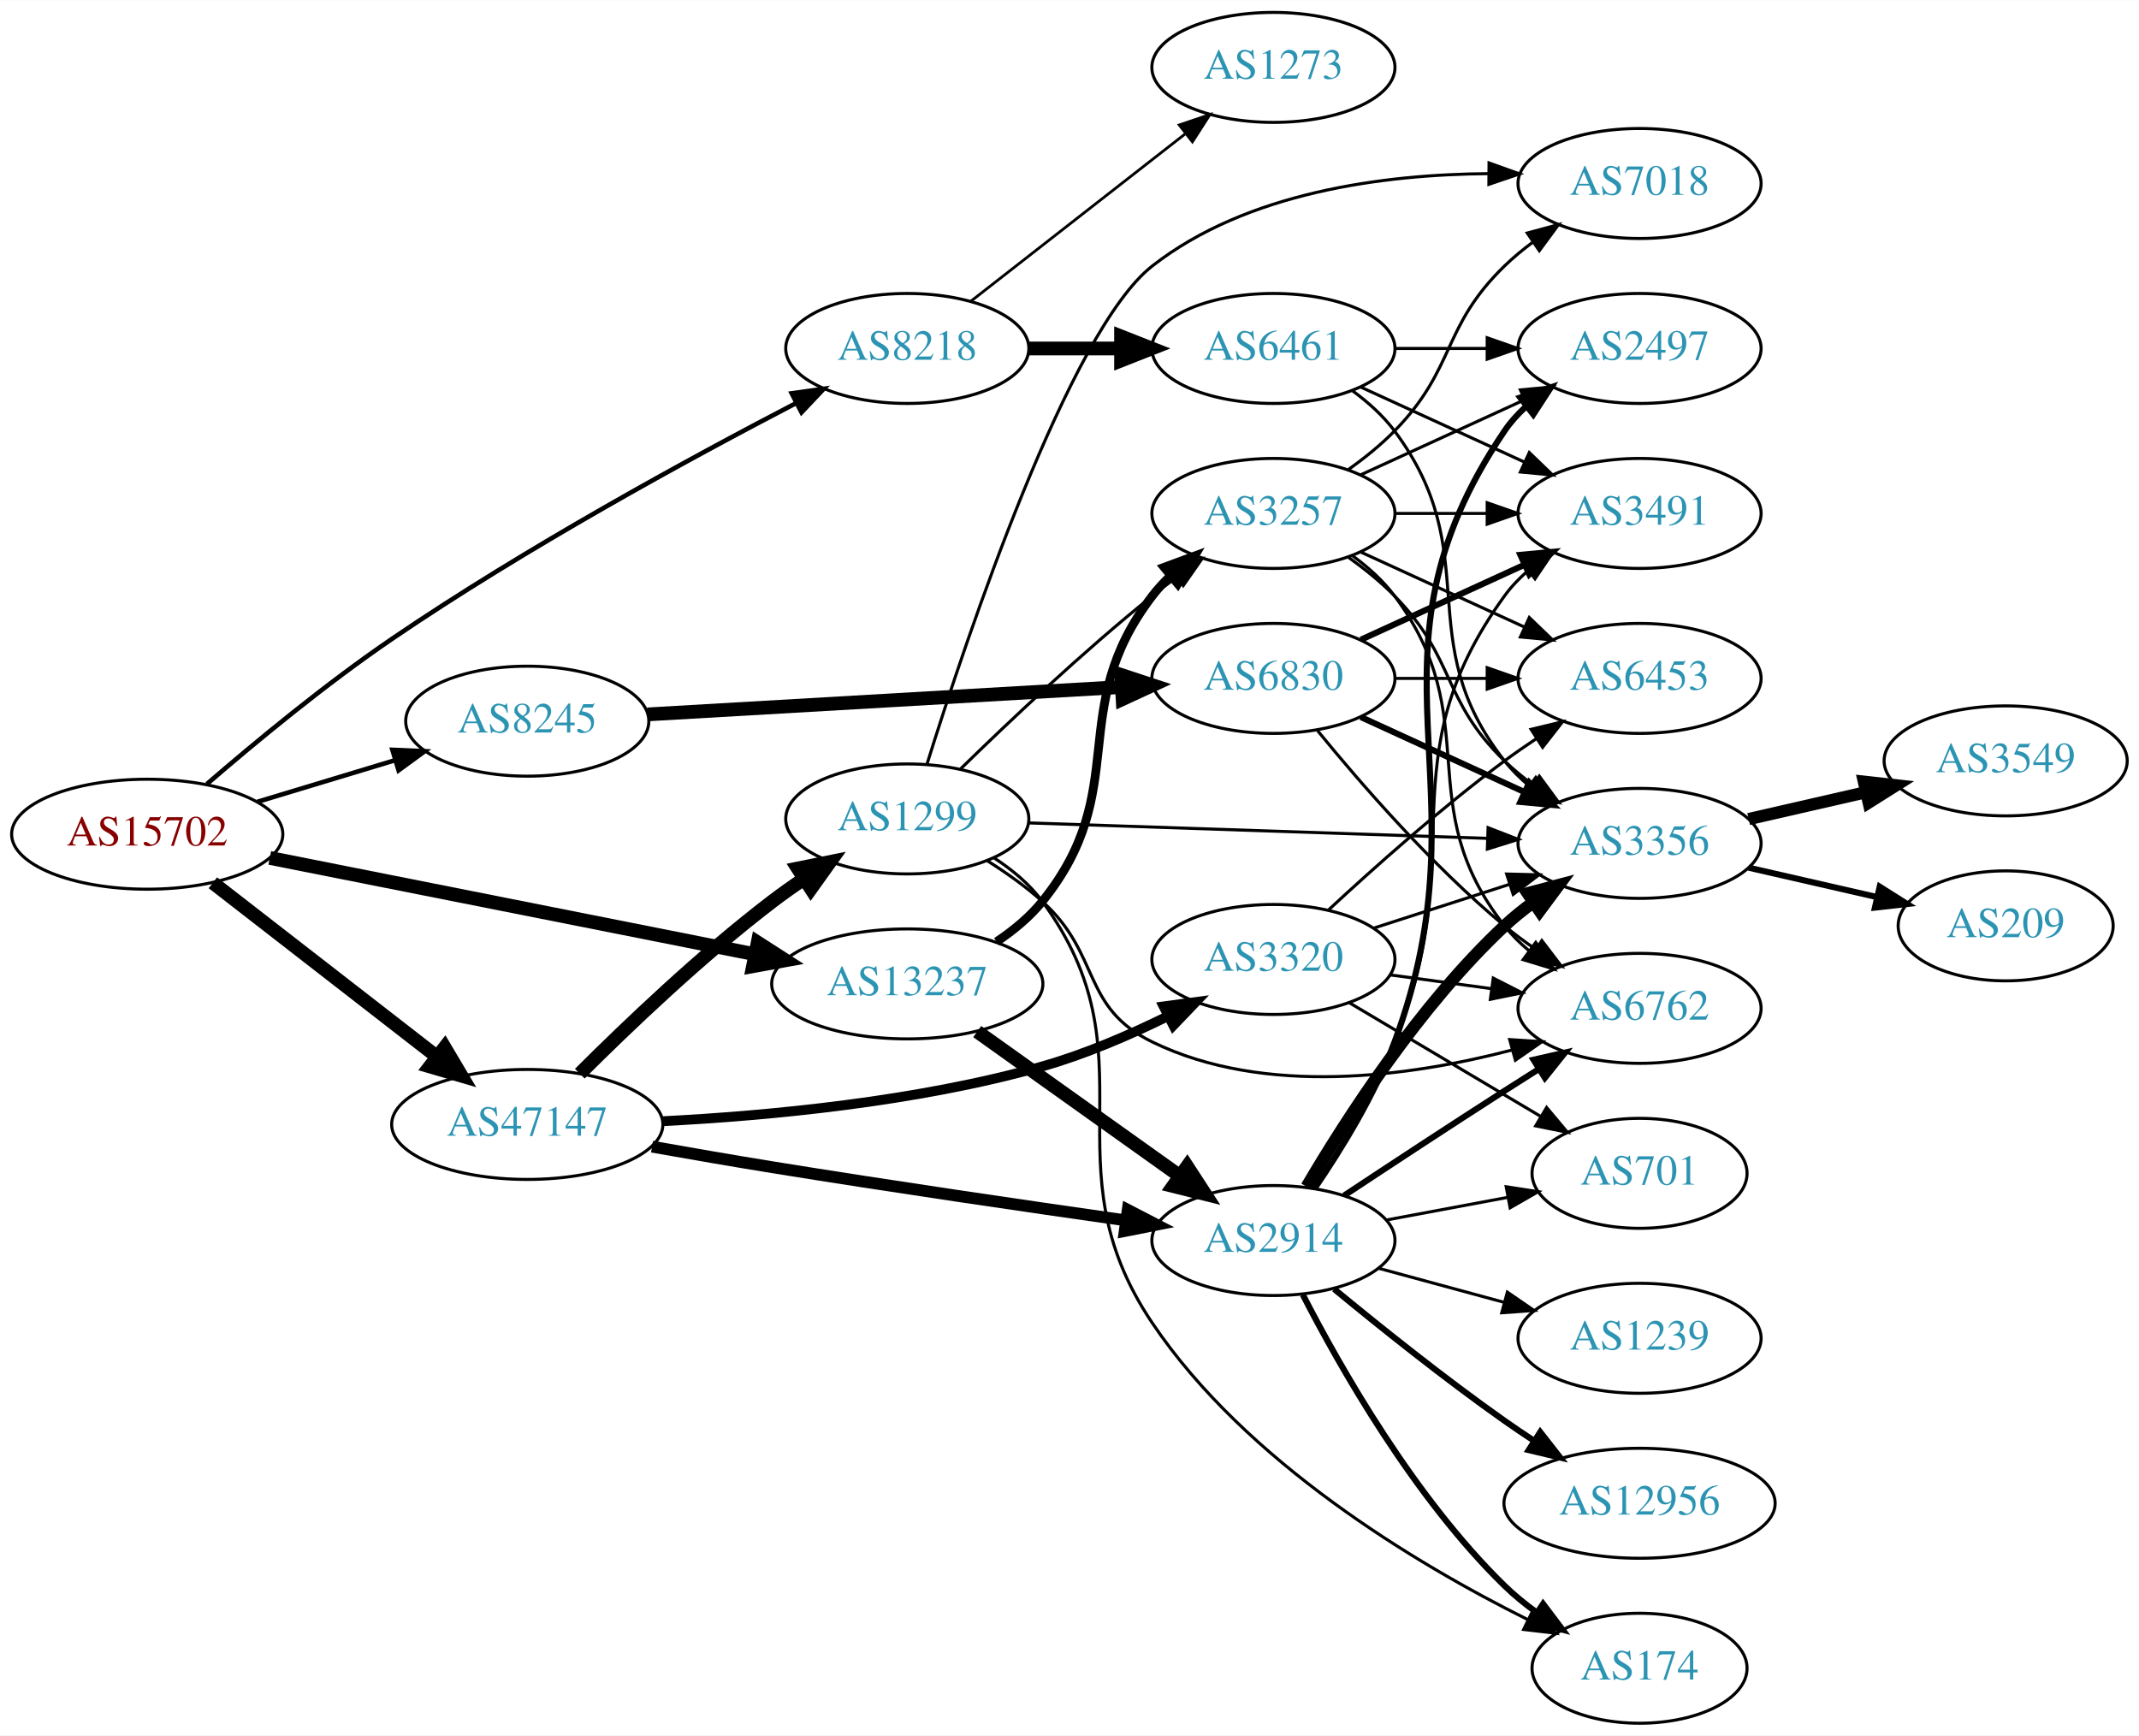
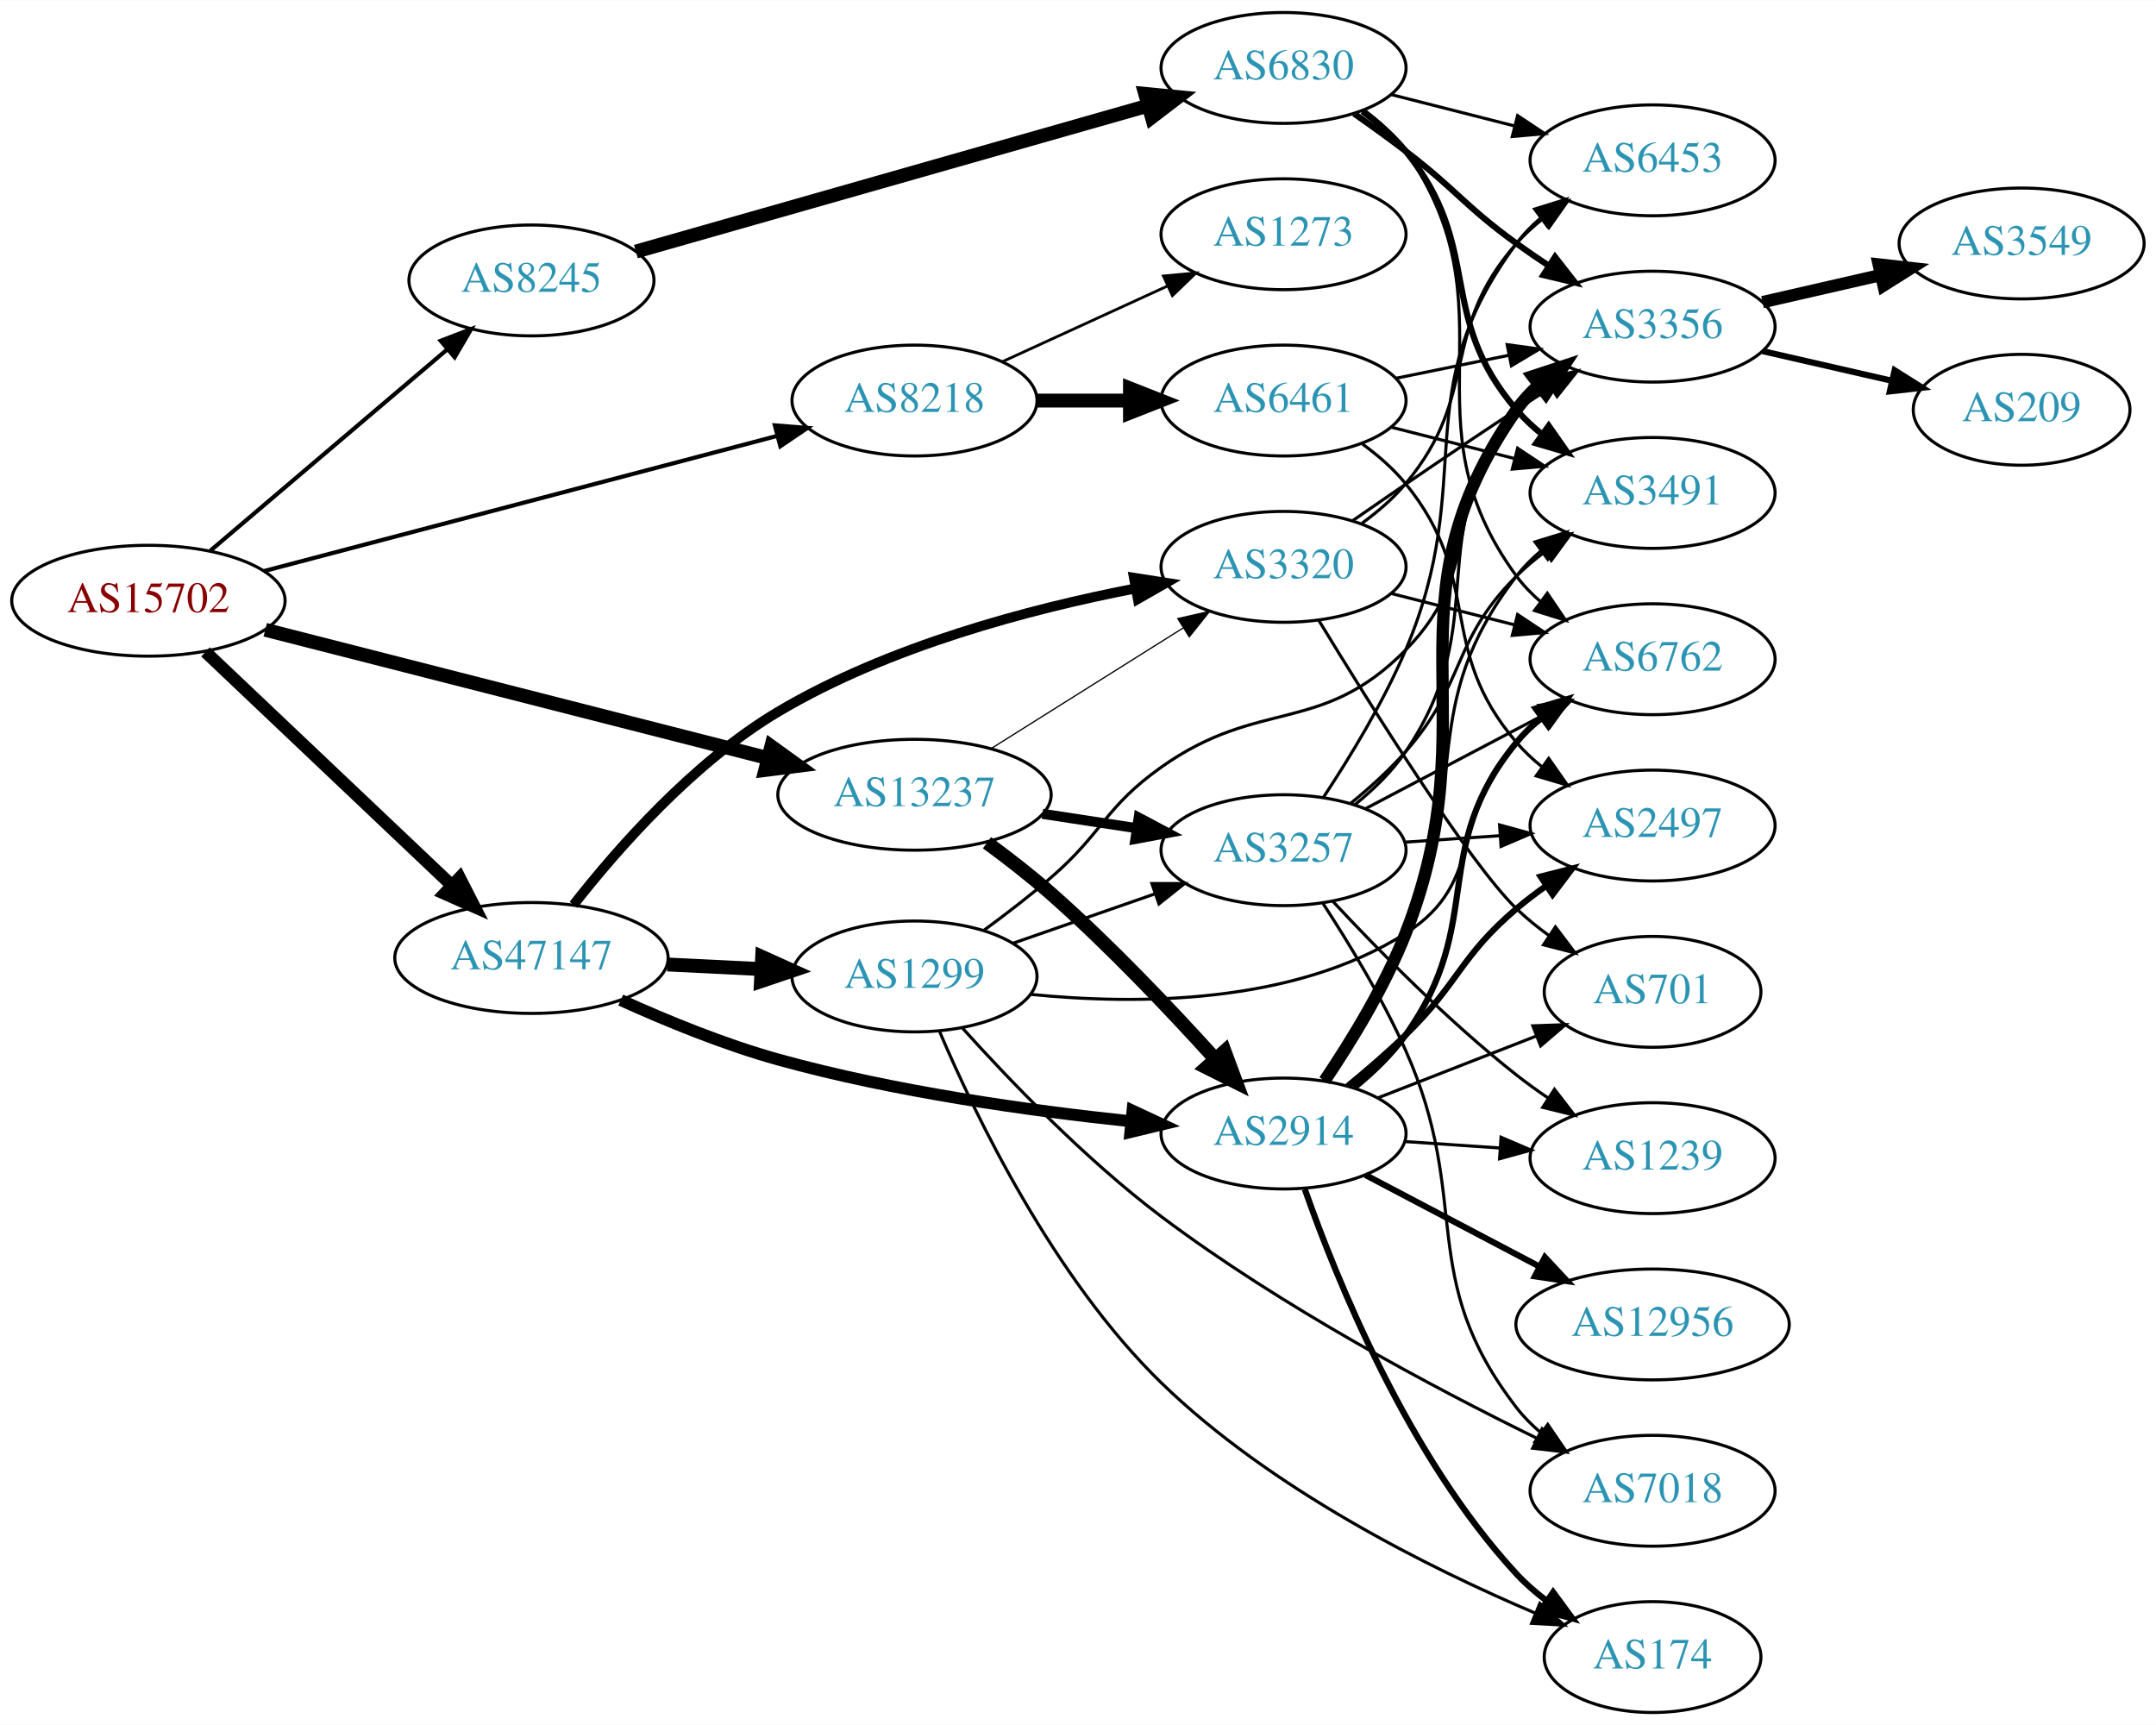
- <svg xmlns="http://www.w3.org/2000/svg" xmlns:xlink="http://www.w3.org/1999/xlink" width="700pt" height="568pt" viewBox="0.00 0.00 700.15 568.00">
-   <g id="graph0" class="graph" transform="scale(1 1) rotate(0) translate(4 564)">
-     <polygon fill="white" stroke="none" points="-4,4 -4,-564 696.155,-564 696.155,4 -4,4" />
+ <svg xmlns="http://www.w3.org/2000/svg" xmlns:xlink="http://www.w3.org/1999/xlink" width="700pt" height="560pt" viewBox="0.00 0.00 700.15 560.00">
+   <g id="graph0" class="graph" transform="scale(1 1) rotate(0) translate(4 556)">
+     <polygon fill="white" stroke="none" points="-4,4 -4,-556 696.155,-556 696.155,4 -4,4" />
    <g id="node1" class="node">
      <g id="a_node1">
        <a xlink:href="/asn/15702" xlink:title="AS15702 ~ Onstage Online GmbH [AT]">
-           <ellipse fill="#ffffff" stroke="black" cx="44.196" cy="-291" rx="44.393" ry="18" />
-           <text text-anchor="middle" x="44.196" y="-287.3" font-family="Times,serif" font-size="14.00" fill="#880000">AS15702</text>
+           <ellipse fill="#ffffff" stroke="black" cx="44.196" cy="-361" rx="44.393" ry="18" />
+           <text text-anchor="middle" x="44.196" y="-357.3" font-family="Times,serif" font-size="14.00" fill="#880000">AS15702</text>
        </a>
      </g>
    </g>
    <g id="node2" class="node">
      <g id="a_node2">
        <a xlink:href="/asn/8218" xlink:title="AS8218 ~ legacy Neotelecoms [FR]">
-           <ellipse fill="#ffffff" stroke="black" cx="292.98" cy="-450" rx="39.794" ry="18" />
-           <text text-anchor="middle" x="292.98" y="-446.3" font-family="Times,serif" font-size="14.00" fill="#2c94b3">AS8218</text>
+           <ellipse fill="#ffffff" stroke="black" cx="292.98" cy="-426" rx="39.794" ry="18" />
+           <text text-anchor="middle" x="292.98" y="-422.3" font-family="Times,serif" font-size="14.00" fill="#2c94b3">AS8218</text>
        </a>
      </g>
    </g>
    <g id="edge1" class="edge">
-       <path fill="none" stroke="black" stroke-width="1.5" d="M63.725,-307.427C79.362,-320.929 102.619,-340.178 124.392,-355 168.111,-384.761 221.764,-414.003 256.397,-432.012" />
-       <polygon fill="black" stroke="black" stroke-width="1.5" points="255.146,-435.305 265.637,-436.785 258.358,-429.086 255.146,-435.305" />
+       <path fill="none" stroke="black" stroke-width="1.35" d="M81.61,-370.591C126.046,-382.295 201.103,-402.064 248.518,-414.553" />
+       <polygon fill="black" stroke="black" stroke-width="1.35" points="247.634,-417.939 258.196,-417.102 249.417,-411.17 247.634,-417.939" />
    </g>
    <g id="node3" class="node">
      <g id="a_node3">
        <a xlink:href="/asn/8245" xlink:title="AS8245 ~ Video-Broadcast GmbH [AT]">
-           <ellipse fill="#ffffff" stroke="black" cx="168.588" cy="-328" rx="39.794" ry="18" />
-           <text text-anchor="middle" x="168.588" y="-324.3" font-family="Times,serif" font-size="14.00" fill="#2c94b3">AS8245</text>
+           <ellipse fill="#ffffff" stroke="black" cx="168.588" cy="-465" rx="39.794" ry="18" />
+           <text text-anchor="middle" x="168.588" y="-461.3" font-family="Times,serif" font-size="14.00" fill="#2c94b3">AS8245</text>
        </a>
      </g>
    </g>
    <g id="edge2" class="edge">
-       <path fill="none" stroke="black" stroke-width="1.5" d="M80.269,-301.603C94.273,-305.836 110.524,-310.749 125.182,-315.18" />
-       <polygon fill="black" stroke="black" stroke-width="1.5" points="124.443,-318.613 135.028,-318.157 126.469,-311.913 124.443,-318.613" />
+       <path fill="none" stroke="black" stroke-width="1.35" d="M64.32,-377.25C85.008,-394.83 118.131,-422.975 141.269,-442.636" />
+       <polygon fill="black" stroke="black" stroke-width="1.35" points="139.113,-445.396 149,-449.205 143.645,-440.062 139.113,-445.396" />
    </g>
    <g id="node4" class="node">
      <g id="a_node4">
        <a xlink:href="/asn/13237" xlink:title="AS13237 ~ European Backbone of AS13237 [DE]">
-           <ellipse fill="#ffffff" stroke="black" cx="292.98" cy="-242" rx="44.393" ry="18" />
-           <text text-anchor="middle" x="292.98" y="-238.3" font-family="Times,serif" font-size="14.00" fill="#2c94b3">AS13237</text>
+           <ellipse fill="#ffffff" stroke="black" cx="292.98" cy="-298" rx="44.393" ry="18" />
+           <text text-anchor="middle" x="292.98" y="-294.3" font-family="Times,serif" font-size="14.00" fill="#2c94b3">AS13237</text>
        </a>
      </g>
    </g>
    <g id="edge3" class="edge">
-       <path fill="none" stroke="black" stroke-width="4.5" d="M84.3,-283.236C127.351,-274.688 196.623,-260.934 243.194,-251.687" />
-       <polygon fill="black" stroke="black" stroke-width="4.5" points="244.018,-255.538 253.06,-249.728 242.484,-247.813 244.018,-255.538" />
+       <path fill="none" stroke="black" stroke-width="4.5" d="M82.142,-351.568C125.702,-340.448 198.147,-321.954 245.484,-309.87" />
+       <polygon fill="black" stroke="black" stroke-width="4.5" points="246.47,-313.682 255.185,-307.393 244.522,-306.052 246.47,-313.682" />
    </g>
    <g id="node5" class="node">
      <g id="a_node5">
        <a xlink:href="/asn/47147" xlink:title="AS47147 ~ ANEXIA Internetdienstleistungs GmbH [AT]">
-           <ellipse fill="#ffffff" stroke="black" cx="168.588" cy="-196" rx="44.393" ry="18" />
-           <text text-anchor="middle" x="168.588" y="-192.3" font-family="Times,serif" font-size="14.00" fill="#2c94b3">AS47147</text>
+           <ellipse fill="#ffffff" stroke="black" cx="168.588" cy="-245" rx="44.393" ry="18" />
+           <text text-anchor="middle" x="168.588" y="-241.3" font-family="Times,serif" font-size="14.00" fill="#2c94b3">AS47147</text>
        </a>
      </g>
    </g>
    <g id="edge4" class="edge">
-       <path fill="none" stroke="black" stroke-width="4.5" d="M65.682,-275.099C85.715,-259.549 116.402,-235.731 138.867,-218.293" />
-       <polygon fill="black" stroke="black" stroke-width="4.5" points="141.55,-221.195 147.036,-211.953 136.722,-214.974 141.55,-221.195" />
+       <path fill="none" stroke="black" stroke-width="4.05" d="M62.732,-344.38C83.727,-324.482 119.026,-291.026 142.803,-268.491" />
+       <polygon fill="black" stroke="black" stroke-width="4.05" points="145.265,-271.04 150.085,-261.589 140.389,-265.896 145.265,-271.04" />
    </g>
    <g id="node6" class="node">
      <g id="a_node6">
        <a xlink:href="/asn/6461" xlink:title="AS6461 ~ Zayo Bandwidth [US]">
-           <ellipse fill="#ffffff" stroke="black" cx="412.823" cy="-450" rx="39.794" ry="18" />
-           <text text-anchor="middle" x="412.823" y="-446.3" font-family="Times,serif" font-size="14.00" fill="#2c94b3">AS6461</text>
+           <ellipse fill="#ffffff" stroke="black" cx="412.823" cy="-426" rx="39.794" ry="18" />
+           <text text-anchor="middle" x="412.823" y="-422.3" font-family="Times,serif" font-size="14.00" fill="#2c94b3">AS6461</text>
        </a>
      </g>
    </g>
    <g id="edge5" class="edge">
-       <path fill="none" stroke="black" stroke-width="4.5" d="M332.893,-450C342.446,-450 352.796,-450 362.759,-450" />
-       <polygon fill="black" stroke="black" stroke-width="4.5" points="362.951,-453.938 372.951,-450 362.951,-446.063 362.951,-453.938" />
+       <path fill="none" stroke="black" stroke-width="4.5" d="M332.893,-426C342.446,-426 352.796,-426 362.759,-426" />
+       <polygon fill="black" stroke="black" stroke-width="4.5" points="362.951,-429.938 372.951,-426 362.951,-422.063 362.951,-429.938" />
    </g>
    <g id="node7" class="node">
      <g id="a_node7">
        <a xlink:href="/asn/1273" xlink:title="AS1273 ~ Vodafone Group PLC [EU]">
-           <ellipse fill="#ffffff" stroke="black" cx="412.823" cy="-542" rx="39.794" ry="18" />
-           <text text-anchor="middle" x="412.823" y="-538.3" font-family="Times,serif" font-size="14.00" fill="#2c94b3">AS1273</text>
+           <ellipse fill="#ffffff" stroke="black" cx="412.823" cy="-480" rx="39.794" ry="18" />
+           <text text-anchor="middle" x="412.823" y="-476.3" font-family="Times,serif" font-size="14.00" fill="#2c94b3">AS1273</text>
        </a>
      </g>
    </g>
    <g id="edge6" class="edge">
-       <path fill="none" stroke="black" stroke-width="0.9" d="M313.705,-465.399C332.908,-480.391 362.279,-503.321 383.883,-520.188" />
-       <polygon fill="black" stroke="black" stroke-width="0.9" points="381.998,-523.156 392.034,-526.551 386.306,-517.638 381.998,-523.156" />
+       <path fill="none" stroke="black" stroke-width="0.9" d="M321.609,-438.661C337.566,-445.973 357.837,-455.261 375.119,-463.181" />
+       <polygon fill="black" stroke="black" stroke-width="0.9" points="373.818,-466.435 384.367,-467.419 376.734,-460.071 373.818,-466.435" />
    </g>
    <g id="node8" class="node">
      <g id="a_node8">
        <a xlink:href="/asn/6830" xlink:title="AS6830 ~ LGI-UPC [AT]">
-           <ellipse fill="#ffffff" stroke="black" cx="412.823" cy="-342" rx="39.794" ry="18" />
-           <text text-anchor="middle" x="412.823" y="-338.3" font-family="Times,serif" font-size="14.00" fill="#2c94b3">AS6830</text>
+           <ellipse fill="#ffffff" stroke="black" cx="412.823" cy="-534" rx="39.794" ry="18" />
+           <text text-anchor="middle" x="412.823" y="-530.3" font-family="Times,serif" font-size="14.00" fill="#2c94b3">AS6830</text>
        </a>
      </g>
    </g>
    <g id="edge7" class="edge">
-       <path fill="none" stroke="black" stroke-width="4.5" d="M207.971,-330.218C249.927,-332.643 317.256,-336.534 362.956,-339.176" />
-       <polygon fill="black" stroke="black" stroke-width="4.5" points="363.009,-343.123 373.219,-339.769 363.463,-335.261 363.009,-343.123" />
+       <path fill="none" stroke="black" stroke-width="4.5" d="M202.509,-474.377C245.623,-486.658 321.303,-508.216 368.881,-521.768" />
+       <polygon fill="black" stroke="black" stroke-width="4.5" points="367.889,-525.58 378.585,-524.532 370.047,-518.006 367.889,-525.58" />
    </g>
    <g id="node15" class="node">
      <g id="a_node15">
        <a xlink:href="/asn/2914" xlink:title="AS2914 ~ NTT America, Inc. [US]">
-           <ellipse fill="#ffffff" stroke="black" cx="412.823" cy="-158" rx="39.794" ry="18" />
-           <text text-anchor="middle" x="412.823" y="-154.3" font-family="Times,serif" font-size="14.00" fill="#2c94b3">AS2914</text>
+           <ellipse fill="#ffffff" stroke="black" cx="412.823" cy="-188" rx="39.794" ry="18" />
+           <text text-anchor="middle" x="412.823" y="-184.3" font-family="Times,serif" font-size="14.00" fill="#2c94b3">AS2914</text>
        </a>
      </g>
    </g>
    <g id="edge14" class="edge">
-       <path fill="none" stroke="black" stroke-width="4.5" d="M315.869,-226.397C334.507,-213.112 361.456,-193.902 382.053,-179.22" />
-       <polygon fill="black" stroke="black" stroke-width="4.5" points="384.591,-182.247 390.448,-173.236 380.02,-175.834 384.591,-182.247" />
+       <path fill="none" stroke="black" stroke-width="4.5" d="M316.519,-282.418C323.345,-277.407 330.735,-271.678 337.176,-266 356.215,-249.219 375.996,-228.369 390.408,-212.449" />
+       <polygon fill="black" stroke="black" stroke-width="4.5" points="393.681,-214.696 397.423,-204.621 387.817,-209.441 393.681,-214.696" />
    </g>
    <g id="node16" class="node">
      <g id="a_node16">
        <a xlink:href="/asn/3257" xlink:title="AS3257 ~ GTT [DE]">
-           <ellipse fill="#ffffff" stroke="black" cx="412.823" cy="-396" rx="39.794" ry="18" />
-           <text text-anchor="middle" x="412.823" y="-392.3" font-family="Times,serif" font-size="14.00" fill="#2c94b3">AS3257</text>
+           <ellipse fill="#ffffff" stroke="black" cx="412.823" cy="-280" rx="39.794" ry="18" />
+           <text text-anchor="middle" x="412.823" y="-276.3" font-family="Times,serif" font-size="14.00" fill="#2c94b3">AS3257</text>
        </a>
      </g>
    </g>
    <g id="edge15" class="edge">
-       <path fill="none" stroke="black" stroke-width="2.864" d="M322.204,-255.813C327.724,-259.502 333.067,-263.907 337.176,-269 366.837,-305.764 344.467,-331.489 373.176,-369 374.949,-371.315 376.976,-373.509 379.153,-375.571" />
-       <polygon fill="black" stroke="black" stroke-width="2.864" points="377.045,-378.37 386.98,-382.052 381.51,-372.978 377.045,-378.37" />
-     </g>
-     <g id="edge32" class="edge">
-       <path fill="none" stroke="black" stroke-width="3.857" d="M209.433,-188.725C222.009,-186.491 235.966,-184.076 248.784,-182 287.648,-175.706 331.839,-169.244 364.401,-164.613" />
-       <polygon fill="black" stroke="black" stroke-width="3.857" points="365.132,-168.044 374.543,-163.176 364.151,-161.113 365.132,-168.044" />
-     </g>
-     <g id="node23" class="node">
-       <g id="a_node23">
-         <a xlink:href="/asn/1299" xlink:title="AS1299 ~ Telia Carrier [EU]">
-           <ellipse fill="#ffffff" stroke="black" cx="292.98" cy="-296" rx="39.794" ry="18" />
-           <text text-anchor="middle" x="292.98" y="-292.3" font-family="Times,serif" font-size="14.00" fill="#2c94b3">AS1299</text>
-         </a>
-       </g>
-     </g>
-     <g id="edge30" class="edge">
-       <path fill="none" stroke="black" stroke-width="4.5" d="M185.784,-212.615C201.256,-228.07 225.591,-251.307 248.784,-269 252.107,-271.534 255.674,-274.053 259.283,-276.475" />
-       <polygon fill="black" stroke="black" stroke-width="4.5" points="257.149,-279.785 267.683,-281.915 261.43,-273.175 257.149,-279.785" />
+       <path fill="none" stroke="black" stroke-width="3.273" d="M334.535,-291.805C344.422,-290.295 355.075,-288.668 365.219,-287.119" />
+       <polygon fill="black" stroke="black" stroke-width="3.273" points="365.788,-290.572 375.145,-285.602 364.731,-283.653 365.788,-290.572" />
+     </g>
+     <g id="node17" class="node">
+       <g id="a_node17">
+         <a xlink:href="/asn/3320" xlink:title="AS3320 ~ DTAG [DE]">
+           <ellipse fill="#ffffff" stroke="black" cx="412.823" cy="-372" rx="39.794" ry="18" />
+           <text text-anchor="middle" x="412.823" y="-368.3" font-family="Times,serif" font-size="14.00" fill="#2c94b3">AS3320</text>
+         </a>
+       </g>
+     </g>
+     <g id="edge16" class="edge">
+       <path fill="none" stroke="black" stroke-width="0.409" d="M317.828,-312.975C335.791,-324.255 360.592,-339.829 380.208,-352.147" />
+       <polygon fill="black" stroke="black" stroke-width="0.409" points="378.483,-355.197 388.813,-357.551 382.206,-349.269 378.483,-355.197" />
+     </g>
+     <g id="edge33" class="edge">
+       <path fill="none" stroke="black" stroke-width="3.857" d="M197.575,-231.332C212.466,-224.578 231.273,-216.856 248.784,-212 286.474,-201.549 330.403,-195.416 363.16,-191.97" />
+       <polygon fill="black" stroke="black" stroke-width="3.857" points="363.781,-195.425 373.381,-190.943 363.081,-188.46 363.781,-195.425" />
+     </g>
+     <g id="edge34" class="edge">
+       <path fill="none" stroke="black" stroke-width="3.214" d="M182.242,-262.233C196.471,-280.412 221.221,-308.644 248.784,-325 284.599,-346.253 330.58,-358.366 364.575,-364.953" />
+       <polygon fill="black" stroke="black" stroke-width="3.214" points="364.247,-368.451 374.716,-366.823 365.517,-361.567 364.247,-368.451" />
    </g>
    <g id="node24" class="node">
      <g id="a_node24">
-         <a xlink:href="/asn/3320" xlink:title="AS3320 ~ DTAG [DE]">
-           <ellipse fill="#ffffff" stroke="black" cx="412.823" cy="-250" rx="39.794" ry="18" />
-           <text text-anchor="middle" x="412.823" y="-246.3" font-family="Times,serif" font-size="14.00" fill="#2c94b3">AS3320</text>
-         </a>
-       </g>
-     </g>
-     <g id="edge31" class="edge">
-       <path fill="none" stroke="black" stroke-width="3.214" d="M213.038,-197.064C247.315,-198.82 296.039,-203.364 337.176,-215 351.115,-218.943 365.699,-225.238 378.24,-231.41" />
-       <polygon fill="black" stroke="black" stroke-width="3.214" points="376.887,-234.648 387.387,-236.064 380.061,-228.41 376.887,-234.648" />
-     </g>
-     <g id="node9" class="node">
-       <g id="a_node9">
+         <a xlink:href="/asn/1299" xlink:title="AS1299 ~ Telia Carrier [EU]">
+           <ellipse fill="#ffffff" stroke="black" cx="292.98" cy="-239" rx="39.794" ry="18" />
+           <text text-anchor="middle" x="292.98" y="-235.3" font-family="Times,serif" font-size="14.00" fill="#2c94b3">AS1299</text>
+         </a>
+       </g>
+     </g>
+     <g id="edge32" class="edge">
+       <path fill="none" stroke="black" stroke-width="4.5" d="M212.739,-242.885C222.546,-242.404 233.033,-241.89 243.061,-241.398" />
+       <polygon fill="black" stroke="black" stroke-width="4.5" points="243.502,-245.319 253.297,-240.896 243.116,-237.453 243.502,-245.319" />
+     </g>
+     <g id="node10" class="node">
+       <g id="a_node10">
+         <a xlink:href="/asn/3356" xlink:title="AS3356 ~ Level 3 Parent, LLC [US]">
+           <ellipse fill="#ffffff" stroke="black" cx="532.666" cy="-450" rx="39.794" ry="18" />
+           <text text-anchor="middle" x="532.666" y="-446.3" font-family="Times,serif" font-size="14.00" fill="#2c94b3">AS3356</text>
+         </a>
+       </g>
+     </g>
+     <g id="edge35" class="edge">
+       <path fill="none" stroke="black" d="M449.18,-433.201C460.726,-435.552 473.718,-438.198 485.916,-440.683" />
+       <polygon fill="black" stroke="black" points="485.429,-444.155 495.927,-442.721 486.826,-437.296 485.429,-444.155" />
+     </g>
+     <g id="node11" class="node">
+       <g id="a_node11">
        <a xlink:href="/asn/3491" xlink:title="AS3491 ~ PCCW Global, Inc. [US]">
          <ellipse fill="#ffffff" stroke="black" cx="532.666" cy="-396" rx="39.794" ry="18" />
          <text text-anchor="middle" x="532.666" y="-392.3" font-family="Times,serif" font-size="14.00" fill="#2c94b3">AS3491</text>
        </a>
      </g>
    </g>
-     <g id="edge33" class="edge">
-       <path fill="none" stroke="black" d="M441.452,-437.339C457.409,-430.027 477.679,-420.739 494.962,-412.819" />
-       <polygon fill="black" stroke="black" points="496.577,-415.929 504.21,-408.581 493.661,-409.565 496.577,-415.929" />
-     </g>
-     <g id="node11" class="node">
-       <g id="a_node11">
-         <a xlink:href="/asn/3356" xlink:title="AS3356 ~ Level 3 Parent, LLC [US]">
+     <g id="edge37" class="edge">
+       <path fill="none" stroke="black" d="M447.908,-417.323C460.367,-414.151 474.638,-410.518 487.829,-407.16" />
+       <polygon fill="black" stroke="black" points="488.83,-410.517 497.657,-404.658 487.103,-403.733 488.83,-410.517" />
+     </g>
+     <g id="node22" class="node">
+       <g id="a_node22">
+         <a xlink:href="/asn/2497" xlink:title="AS2497 ~ Internet Initiative Japan Inc. [JP]">
          <ellipse fill="#ffffff" stroke="black" cx="532.666" cy="-288" rx="39.794" ry="18" />
-           <text text-anchor="middle" x="532.666" y="-284.3" font-family="Times,serif" font-size="14.00" fill="#2c94b3">AS3356</text>
-         </a>
-       </g>
-     </g>
-     <g id="edge35" class="edge">
-       <path fill="none" stroke="black" d="M438.754,-436.118C443.83,-432.389 448.748,-427.984 452.469,-423 482.741,-382.458 457.171,-354.754 488.469,-315 490.794,-312.047 493.538,-309.33 496.497,-306.853" />
-       <polygon fill="black" stroke="black" points="498.69,-309.585 504.694,-300.855 494.557,-303.936 498.69,-309.585" />
-     </g>
-     <g id="node19" class="node">
-       <g id="a_node19">
-         <a xlink:href="/asn/2497" xlink:title="AS2497 ~ Internet Initiative Japan Inc. [JP]">
-           <ellipse fill="#ffffff" stroke="black" cx="532.666" cy="-450" rx="39.794" ry="18" />
-           <text text-anchor="middle" x="532.666" y="-446.3" font-family="Times,serif" font-size="14.00" fill="#2c94b3">AS2497</text>
-         </a>
-       </g>
-     </g>
-     <g id="edge34" class="edge">
-       <path fill="none" stroke="black" d="M452.736,-450C462.289,-450 472.639,-450 482.601,-450" />
-       <polygon fill="black" stroke="black" points="482.794,-453.5 492.794,-450 482.794,-446.5 482.794,-453.5" />
+           <text text-anchor="middle" x="532.666" y="-284.3" font-family="Times,serif" font-size="14.00" fill="#2c94b3">AS2497</text>
+         </a>
+       </g>
+     </g>
+     <g id="edge36" class="edge">
+       <path fill="none" stroke="black" d="M438.451,-411.883C443.543,-408.165 448.544,-403.825 452.469,-399 478.102,-367.492 462.039,-345.842 488.469,-315 490.915,-312.146 493.739,-309.495 496.749,-307.06" />
+       <polygon fill="black" stroke="black" points="498.937,-309.797 505.016,-301.12 494.853,-304.112 498.937,-309.797" />
+     </g>
+     <g id="node9" class="node">
+       <g id="a_node9">
+         <a xlink:href="/asn/6453" xlink:title="AS6453 ~ TATA COMMUNICATIONS (AMERICA) INC [US]">
+           <ellipse fill="#ffffff" stroke="black" cx="532.666" cy="-504" rx="39.794" ry="18" />
+           <text text-anchor="middle" x="532.666" y="-500.3" font-family="Times,serif" font-size="14.00" fill="#2c94b3">AS6453</text>
+         </a>
+       </g>
    </g>
    <g id="edge8" class="edge">
-       <path fill="none" stroke="black" stroke-width="2" d="M441.452,-354.661C457.409,-361.973 477.679,-371.261 494.962,-379.181" />
-       <polygon fill="black" stroke="black" stroke-width="2" points="493.661,-382.435 504.21,-383.419 496.577,-376.071 493.661,-382.435" />
-     </g>
-     <g id="node10" class="node">
-       <g id="a_node10">
-         <a xlink:href="/asn/6453" xlink:title="AS6453 ~ TATA COMMUNICATIONS (AMERICA) INC [US]">
-           <ellipse fill="#ffffff" stroke="black" cx="532.666" cy="-342" rx="39.794" ry="18" />
-           <text text-anchor="middle" x="532.666" y="-338.3" font-family="Times,serif" font-size="14.00" fill="#2c94b3">AS6453</text>
-         </a>
-       </g>
+       <path fill="none" stroke="black" d="M447.908,-525.323C460.367,-522.151 474.638,-518.518 487.829,-515.16" />
+       <polygon fill="black" stroke="black" points="488.83,-518.517 497.657,-512.658 487.103,-511.733 488.83,-518.517" />
    </g>
    <g id="edge9" class="edge">
-       <path fill="none" stroke="black" d="M452.736,-342C462.289,-342 472.639,-342 482.601,-342" />
-       <polygon fill="black" stroke="black" points="482.794,-345.5 492.794,-342 482.794,-338.5 482.794,-345.5" />
+       <path fill="none" stroke="black" stroke-width="2" d="M435.722,-519.182C441.254,-515.308 447.136,-511.074 452.469,-507 469.021,-494.358 471.6,-489.215 488.469,-477 491.854,-474.549 495.461,-472.084 499.092,-469.692" />
+       <polygon fill="black" stroke="black" stroke-width="2" points="500.991,-472.632 507.518,-464.287 497.211,-466.74 500.991,-472.632" />
    </g>
    <g id="edge10" class="edge">
-       <path fill="none" stroke="black" stroke-width="2" d="M441.452,-329.339C457.409,-322.027 477.679,-312.739 494.962,-304.819" />
-       <polygon fill="black" stroke="black" stroke-width="2" points="496.577,-307.929 504.21,-300.581 493.661,-301.565 496.577,-307.929" />
+       <path fill="none" stroke="black" stroke-width="2" d="M438.451,-519.883C443.543,-516.165 448.544,-511.825 452.469,-507 478.102,-475.492 462.039,-453.842 488.469,-423 490.915,-420.146 493.739,-417.495 496.749,-415.06" />
+       <polygon fill="black" stroke="black" stroke-width="2" points="498.937,-417.797 505.016,-409.12 494.853,-412.112 498.937,-417.797" />
    </g>
    <g id="node12" class="node">
      <g id="a_node12">
        <a xlink:href="/asn/6762" xlink:title="AS6762 ~ TELECOM ITALIA SPARKLE S.p.A. [IT]">
-           <ellipse fill="#ffffff" stroke="black" cx="532.666" cy="-234" rx="39.794" ry="18" />
-           <text text-anchor="middle" x="532.666" y="-230.3" font-family="Times,serif" font-size="14.00" fill="#2c94b3">AS6762</text>
+           <ellipse fill="#ffffff" stroke="black" cx="532.666" cy="-342" rx="39.794" ry="18" />
+           <text text-anchor="middle" x="532.666" y="-338.3" font-family="Times,serif" font-size="14.00" fill="#2c94b3">AS6762</text>
        </a>
      </g>
    </g>
    <g id="edge11" class="edge">
-       <path fill="none" stroke="black" d="M427.242,-324.935C441.357,-307.625 464.771,-280.655 488.469,-261 491.686,-258.332 495.186,-255.73 498.757,-253.259" />
-       <polygon fill="black" stroke="black" points="500.68,-256.183 507.113,-247.764 496.835,-250.334 500.68,-256.183" />
+       <path fill="none" stroke="black" d="M439.003,-520.298C444.066,-516.559 448.916,-512.105 452.469,-507 488.682,-454.976 450.938,-420.08 488.469,-369 490.695,-365.971 493.372,-363.204 496.289,-360.695" />
+       <polygon fill="black" stroke="black" points="498.485,-363.424 504.428,-354.653 494.312,-357.803 498.485,-363.424" />
    </g>
    <g id="node13" class="node">
      <g id="a_node13">
        <a xlink:href="/asn/3549" xlink:title="AS3549 ~ Level 3 Parent, LLC [US]">
-           <ellipse fill="#ffffff" stroke="black" cx="652.508" cy="-315" rx="39.794" ry="18" />
-           <text text-anchor="middle" x="652.508" y="-311.3" font-family="Times,serif" font-size="14.00" fill="#2c94b3">AS3549</text>
+           <ellipse fill="#ffffff" stroke="black" cx="652.508" cy="-477" rx="39.794" ry="18" />
+           <text text-anchor="middle" x="652.508" y="-473.3" font-family="Times,serif" font-size="14.00" fill="#2c94b3">AS3549</text>
        </a>
      </g>
    </g>
    <g id="edge12" class="edge">
-       <path fill="none" stroke="black" stroke-width="4" d="M568.385,-295.955C580.385,-298.704 594.006,-301.825 606.698,-304.733" />
-       <polygon fill="black" stroke="black" stroke-width="4" points="606.101,-308.187 616.63,-307.009 607.664,-301.364 606.101,-308.187" />
+       <path fill="none" stroke="black" stroke-width="4" d="M568.385,-457.955C580.385,-460.704 594.006,-463.825 606.698,-466.733" />
+       <polygon fill="black" stroke="black" stroke-width="4" points="606.101,-470.187 616.63,-469.009 607.664,-463.364 606.101,-470.187" />
    </g>
    <g id="node14" class="node">
      <g id="a_node14">
        <a xlink:href="/asn/209" xlink:title="AS209 ~ CenturyLink Communications, LLC [US]">
-           <ellipse fill="#ffffff" stroke="black" cx="652.508" cy="-261" rx="35.194" ry="18" />
-           <text text-anchor="middle" x="652.508" y="-257.3" font-family="Times,serif" font-size="14.00" fill="#2c94b3">AS209</text>
+           <ellipse fill="#ffffff" stroke="black" cx="652.508" cy="-423" rx="35.194" ry="18" />
+           <text text-anchor="middle" x="652.508" y="-419.3" font-family="Times,serif" font-size="14.00" fill="#2c94b3">AS209</text>
        </a>
      </g>
    </g>
    <g id="edge13" class="edge">
-       <path fill="none" stroke="black" stroke-width="2" d="M568.385,-280.045C581.477,-277.045 596.499,-273.604 610.14,-270.478" />
-       <polygon fill="black" stroke="black" stroke-width="2" points="611.282,-273.807 620.247,-268.162 609.718,-266.984 611.282,-273.807" />
-     </g>
-     <g id="edge19" class="edge">
-       <path fill="none" stroke="black" d="M425.961,-175.197C434.437,-187.893 445.447,-205.872 452.469,-223 477.822,-284.837 449.26,-314.878 488.469,-369 490.675,-372.044 493.338,-374.821 496.247,-377.337" />
-       <polygon fill="black" stroke="black" points="494.262,-380.222 504.374,-383.386 498.442,-374.608 494.262,-380.222" />
+       <path fill="none" stroke="black" stroke-width="2" d="M568.385,-442.045C581.477,-439.045 596.499,-435.604 610.14,-432.478" />
+       <polygon fill="black" stroke="black" stroke-width="2" points="611.282,-435.807 620.247,-430.162 609.718,-428.984 611.282,-435.807" />
    </g>
    <g id="edge17" class="edge">
-       <path fill="none" stroke="black" stroke-width="4" d="M423.692,-175.618C436.553,-197.492 460.706,-235.076 488.469,-261 491.368,-263.707 494.577,-266.294 497.898,-268.72" />
-       <polygon fill="black" stroke="black" stroke-width="4" points="496.03,-271.682 506.272,-274.395 499.958,-265.888 496.03,-271.682" />
+       <path fill="none" stroke="black" stroke-width="4" d="M426.133,-205.128C434.692,-217.791 445.731,-235.758 452.469,-253 480.581,-324.933 444.2,-359.716 488.469,-423 490.446,-425.826 492.824,-428.418 495.433,-430.781" />
+       <polygon fill="black" stroke="black" stroke-width="4" points="493.726,-433.882 503.791,-437.19 497.986,-428.328 493.726,-433.882" />
+     </g>
+     <g id="edge20" class="edge">
+       <path fill="none" stroke="black" d="M425.657,-205.327C433.984,-218.087 444.944,-236.087 452.469,-253 474.415,-302.319 455.52,-326.241 488.469,-369 490.764,-371.977 493.487,-374.71 496.433,-377.198" />
+       <polygon fill="black" stroke="black" points="494.481,-380.107 504.611,-383.209 498.627,-374.466 494.481,-380.107" />
    </g>
    <g id="edge18" class="edge">
-       <path fill="none" stroke="black" stroke-width="2" d="M435.95,-172.709C450.759,-182.509 470.717,-195.627 488.469,-207 492.072,-209.308 495.855,-211.707 499.622,-214.082" />
-       <polygon fill="black" stroke="black" stroke-width="2" points="497.96,-217.171 508.291,-219.522 501.681,-211.242 497.96,-217.171" />
-     </g>
-     <g id="node17" class="node">
-       <g id="a_node17">
-         <a xlink:href="/asn/12956" xlink:title="AS12956 ~ TELXIUS [ES]">
-           <ellipse fill="#ffffff" stroke="black" cx="532.666" cy="-72" rx="44.393" ry="18" />
-           <text text-anchor="middle" x="532.666" y="-68.3" font-family="Times,serif" font-size="14.00" fill="#2c94b3">AS12956</text>
-         </a>
-       </g>
-     </g>
-     <g id="edge16" class="edge">
-       <path fill="none" stroke="black" stroke-width="2" d="M432.711,-142.123C447.541,-129.891 468.889,-112.795 488.469,-99 491.542,-96.835 494.785,-94.645 498.057,-92.498" />
-       <polygon fill="black" stroke="black" stroke-width="2" points="500.162,-95.305 506.689,-86.96 496.383,-89.414 500.162,-95.305" />
+       <path fill="none" stroke="black" stroke-width="2" d="M435.746,-202.871C441.779,-207.774 447.91,-213.623 452.469,-220 478.731,-256.73 459.826,-280.096 488.469,-315 490.854,-317.906 493.637,-320.59 496.621,-323.048" />
+       <polygon fill="black" stroke="black" stroke-width="2" points="494.702,-325.98 504.852,-329.017 498.812,-320.313 494.702,-325.98" />
    </g>
    <g id="node18" class="node">
      <g id="a_node18">
-         <a xlink:href="/asn/701" xlink:title="AS701 ~ UUNET [US]">
-           <ellipse fill="#ffffff" stroke="black" cx="532.666" cy="-180" rx="35.194" ry="18" />
-           <text text-anchor="middle" x="532.666" y="-176.3" font-family="Times,serif" font-size="14.00" fill="#2c94b3">AS701</text>
-         </a>
-       </g>
-     </g>
-     <g id="edge20" class="edge">
-       <path fill="none" stroke="black" d="M449.82,-164.72C462.318,-167.053 476.445,-169.691 489.402,-172.11" />
-       <polygon fill="black" stroke="black" points="489.016,-175.598 499.489,-173.993 490.301,-168.717 489.016,-175.598" />
-     </g>
-     <g id="edge21" class="edge">
-       <path fill="none" stroke="black" stroke-width="2" d="M426.294,-175.067C434.93,-187.7 445.996,-205.657 452.469,-223 484.054,-307.615 437.836,-348.21 488.469,-423 490.403,-425.856 492.75,-428.469 495.34,-430.845" />
-       <polygon fill="black" stroke="black" stroke-width="2" points="493.612,-433.933 503.665,-437.277 497.891,-428.394 493.612,-433.933" />
-     </g>
-     <g id="node20" class="node">
-       <g id="a_node20">
        <a xlink:href="/asn/174" xlink:title="AS174 ~ Cogent Communications [US]">
          <ellipse fill="#ffffff" stroke="black" cx="532.666" cy="-18" rx="35.194" ry="18" />
          <text text-anchor="middle" x="532.666" y="-14.3" font-family="Times,serif" font-size="14.00" fill="#2c94b3">AS174</text>
        </a>
      </g>
    </g>
+     <g id="edge19" class="edge">
+       <path fill="none" stroke="black" stroke-width="2" d="M419.744,-169.878C429.969,-140.773 453.282,-83.028 488.469,-45 491.375,-41.86 494.725,-38.942 498.248,-36.276" />
+       <polygon fill="black" stroke="black" stroke-width="2" points="500.378,-39.058 506.652,-30.521 496.424,-33.282 500.378,-39.058" />
+     </g>
+     <g id="node19" class="node">
+       <g id="a_node19">
+         <a xlink:href="/asn/12956" xlink:title="AS12956 ~ TELXIUS [ES]">
+           <ellipse fill="#ffffff" stroke="black" cx="532.666" cy="-126" rx="44.393" ry="18" />
+           <text text-anchor="middle" x="532.666" y="-122.3" font-family="Times,serif" font-size="14.00" fill="#2c94b3">AS12956</text>
+         </a>
+       </g>
+     </g>
+     <g id="edge21" class="edge">
+       <path fill="none" stroke="black" stroke-width="2" d="M439.393,-174.547C455.955,-165.833 477.759,-154.362 496.013,-144.758" />
+       <polygon fill="black" stroke="black" stroke-width="2" points="497.698,-147.826 504.918,-140.072 494.439,-141.631 497.698,-147.826" />
+     </g>
+     <g id="node20" class="node">
+       <g id="a_node20">
+         <a xlink:href="/asn/1239" xlink:title="AS1239 ~ Sprint [US]">
+           <ellipse fill="#ffffff" stroke="black" cx="532.666" cy="-180" rx="39.794" ry="18" />
+           <text text-anchor="middle" x="532.666" y="-176.3" font-family="Times,serif" font-size="14.00" fill="#2c94b3">AS1239</text>
+         </a>
+       </g>
+     </g>
    <g id="edge22" class="edge">
-       <path fill="none" stroke="black" stroke-width="2" d="M422.456,-140.256C434.671,-116.467 458.843,-73.891 488.469,-45 491.691,-41.859 495.338,-38.9 499.114,-36.175" />
-       <polygon fill="black" stroke="black" stroke-width="2" points="501.093,-39.062 507.472,-30.602 497.21,-33.237 501.093,-39.062" />
+       <path fill="none" stroke="black" d="M452.083,-185.403C461.962,-184.732 472.729,-184.001 483.059,-183.3" />
+       <polygon fill="black" stroke="black" points="483.454,-186.781 493.194,-182.612 482.98,-179.797 483.454,-186.781" />
    </g>
    <g id="node21" class="node">
      <g id="a_node21">
-         <a xlink:href="/asn/1239" xlink:title="AS1239 ~ Sprint [US]">
-           <ellipse fill="#ffffff" stroke="black" cx="532.666" cy="-126" rx="39.794" ry="18" />
-           <text text-anchor="middle" x="532.666" y="-122.3" font-family="Times,serif" font-size="14.00" fill="#2c94b3">AS1239</text>
+         <a xlink:href="/asn/701" xlink:title="AS701 ~ UUNET [US]">
+           <ellipse fill="#ffffff" stroke="black" cx="532.666" cy="-234" rx="35.194" ry="18" />
+           <text text-anchor="middle" x="532.666" y="-230.3" font-family="Times,serif" font-size="14.00" fill="#2c94b3">AS701</text>
        </a>
      </g>
    </g>
    <g id="edge23" class="edge">
-       <path fill="none" stroke="black" d="M447.277,-148.916C459.965,-145.47 474.605,-141.495 488.091,-137.833" />
-       <polygon fill="black" stroke="black" points="489.395,-141.105 498.128,-135.107 487.56,-134.35 489.395,-141.105" />
+       <path fill="none" stroke="black" d="M443.56,-199.608C459.177,-205.704 478.454,-213.229 494.99,-219.684" />
+       <polygon fill="black" stroke="black" points="493.774,-222.966 504.362,-223.342 496.319,-216.445 493.774,-222.966" />
+     </g>
+     <g id="edge24" class="edge">
+       <path fill="none" stroke="black" stroke-width="2" d="M433.608,-203.371C439.826,-208.464 446.596,-214.294 452.469,-220 469.863,-236.897 469.992,-245.296 488.469,-261 491.491,-263.568 494.78,-266.065 498.149,-268.437" />
+       <polygon fill="black" stroke="black" stroke-width="2" points="496.319,-271.423 506.584,-274.045 500.194,-265.594 496.319,-271.423" />
+     </g>
+     <g id="edge26" class="edge">
+       <path fill="none" stroke="black" d="M425.835,-297.25C434.249,-309.972 445.238,-327.959 452.469,-345 476.224,-400.978 452.193,-428.196 488.469,-477 490.712,-480.017 493.4,-482.776 496.324,-485.28" />
+       <polygon fill="black" stroke="black" points="494.353,-488.175 504.473,-491.314 498.519,-482.55 494.353,-488.175" />
+     </g>
+     <g id="edge29" class="edge">
+       <path fill="none" stroke="black" d="M435.944,-294.734C441.982,-299.633 448.066,-305.514 452.469,-312 481.6,-354.909 456.553,-382.121 488.469,-423 490.782,-425.963 493.518,-428.686 496.472,-431.167" />
+       <polygon fill="black" stroke="black" points="494.527,-434.081 504.662,-437.17 498.665,-428.435 494.527,-434.081" />
+     </g>
+     <g id="edge28" class="edge">
+       <path fill="none" stroke="black" d="M434.568,-295.162C440.698,-300.156 447.177,-305.982 452.469,-312 472.255,-334.501 467.233,-347.863 488.469,-369 491.28,-371.798 494.432,-374.444 497.718,-376.905" />
+       <polygon fill="black" stroke="black" points="495.825,-379.851 506.049,-382.626 499.787,-374.08 495.825,-379.851" />
    </g>
    <g id="edge25" class="edge">
-       <path fill="none" stroke="black" d="M452.736,-396C462.289,-396 472.639,-396 482.601,-396" />
-       <polygon fill="black" stroke="black" points="482.794,-399.5 492.794,-396 482.794,-392.5 482.794,-399.5" />
-     </g>
-     <g id="edge24" class="edge">
-       <path fill="none" stroke="black" d="M441.452,-383.339C457.409,-376.027 477.679,-366.739 494.962,-358.819" />
-       <polygon fill="black" stroke="black" points="496.577,-361.929 504.21,-354.581 493.661,-355.565 496.577,-361.929" />
+       <path fill="none" stroke="black" d="M439.393,-293.453C456.302,-302.35 478.676,-314.121 497.157,-323.844" />
+       <polygon fill="black" stroke="black" points="495.666,-327.014 506.145,-328.573 498.925,-320.82 495.666,-327.014" />
+     </g>
+     <g id="edge31" class="edge">
+       <path fill="none" stroke="black" d="M428.92,-263.288C443.386,-247.765 466.243,-224.481 488.469,-207 491.754,-204.417 495.298,-201.867 498.893,-199.427" />
+       <polygon fill="black" stroke="black" points="500.807,-202.357 507.277,-193.967 496.987,-196.491 500.807,-202.357" />
+     </g>
+     <g id="edge30" class="edge">
+       <path fill="none" stroke="black" d="M452.083,-282.597C461.962,-283.268 472.729,-283.999 483.059,-284.7" />
+       <polygon fill="black" stroke="black" points="482.98,-288.203 493.194,-285.388 483.454,-281.219 482.98,-288.203" />
+     </g>
+     <g id="node23" class="node">
+       <g id="a_node23">
+         <a xlink:href="/asn/7018" xlink:title="AS7018 ~ AT&amp;T Services, Inc. [US]">
+           <ellipse fill="#ffffff" stroke="black" cx="532.666" cy="-72" rx="39.794" ry="18" />
+           <text text-anchor="middle" x="532.666" y="-68.3" font-family="Times,serif" font-size="14.00" fill="#2c94b3">AS7018</text>
+         </a>
+       </g>
    </g>
    <g id="edge27" class="edge">
-       <path fill="none" stroke="black" d="M437.417,-381.611C442.673,-377.852 448.005,-373.563 452.469,-369 472.642,-348.383 467.776,-335.094 488.469,-315 491.315,-312.237 494.488,-309.614 497.789,-307.166" />
-       <polygon fill="black" stroke="black" points="499.854,-309.994 506.136,-301.462 495.905,-304.214 499.854,-309.994" />
-     </g>
-     <g id="edge26" class="edge">
-       <path fill="none" stroke="black" d="M438.754,-382.118C443.83,-378.389 448.748,-373.984 452.469,-369 482.741,-328.458 457.171,-300.754 488.469,-261 490.794,-258.047 493.538,-255.33 496.497,-252.853" />
-       <polygon fill="black" stroke="black" points="498.69,-255.585 504.694,-246.855 494.557,-249.936 498.69,-255.585" />
-     </g>
-     <g id="edge29" class="edge">
-       <path fill="none" stroke="black" d="M441.452,-408.661C457.409,-415.973 477.679,-425.261 494.962,-433.181" />
-       <polygon fill="black" stroke="black" points="493.661,-436.435 504.21,-437.419 496.577,-430.071 493.661,-436.435" />
-     </g>
-     <g id="node22" class="node">
-       <g id="a_node22">
-         <a xlink:href="/asn/7018" xlink:title="AS7018 ~ AT&amp;T Services, Inc. [US]">
-           <ellipse fill="#ffffff" stroke="black" cx="532.666" cy="-504" rx="39.794" ry="18" />
-           <text text-anchor="middle" x="532.666" y="-500.3" font-family="Times,serif" font-size="14.00" fill="#2c94b3">AS7018</text>
-         </a>
-       </g>
-     </g>
-     <g id="edge28" class="edge">
-       <path fill="none" stroke="black" d="M437.417,-410.389C442.673,-414.148 448.005,-418.437 452.469,-423 472.642,-443.617 467.776,-456.906 488.469,-477 491.315,-479.763 494.488,-482.386 497.789,-484.834" />
-       <polygon fill="black" stroke="black" points="495.905,-487.786 506.136,-490.538 499.854,-482.006 495.905,-487.786" />
+       <path fill="none" stroke="black" d="M425.657,-262.673C433.984,-249.913 444.944,-231.913 452.469,-215 474.415,-165.681 455.52,-141.759 488.469,-99 490.764,-96.023 493.487,-93.29 496.433,-90.802" />
+       <polygon fill="black" stroke="black" points="498.627,-93.534 504.611,-84.791 494.481,-87.893 498.627,-93.534" />
+     </g>
+     <g id="edge41" class="edge">
+       <path fill="none" stroke="black" d="M438.353,-386.198C443.45,-389.911 448.478,-394.229 452.469,-399 476.97,-428.283 463.228,-448.353 488.469,-477 490.954,-479.82 493.805,-482.448 496.831,-484.87" />
+       <polygon fill="black" stroke="black" points="494.948,-487.826 505.12,-490.789 499.016,-482.13 494.948,-487.826" />
    </g>
    <g id="edge40" class="edge">
-       <path fill="none" stroke="black" d="M332.698,-294.697C373.616,-293.32 438.256,-291.144 482.69,-289.648" />
-       <polygon fill="black" stroke="black" points="483.088,-293.137 492.965,-289.303 482.853,-286.141 483.088,-293.137" />
-     </g>
-     <g id="edge37" class="edge">
-       <path fill="none" stroke="black" d="M319.249,-282.259C325.416,-278.364 331.786,-273.851 337.176,-269 356.475,-251.635 349.838,-234.371 373.176,-223 410.028,-205.045 457.51,-211.646 490.858,-220.342" />
-       <polygon fill="black" stroke="black" points="490.154,-223.779 500.726,-223.083 492.028,-217.034 490.154,-223.779" />
+       <path fill="none" stroke="black" d="M435.226,-386.963C450.065,-397.254 470.34,-411.148 488.469,-423 492.05,-425.341 495.82,-427.761 499.58,-430.148" />
+       <polygon fill="black" stroke="black" points="497.913,-433.234 508.24,-435.6 501.643,-427.31 497.913,-433.234" />
+     </g>
+     <g id="edge38" class="edge">
+       <path fill="none" stroke="black" d="M447.908,-363.323C460.367,-360.151 474.638,-356.518 487.829,-353.16" />
+       <polygon fill="black" stroke="black" points="488.83,-356.517 497.657,-350.658 487.103,-349.733 488.83,-356.517" />
    </g>
    <g id="edge39" class="edge">
-       <path fill="none" stroke="black" d="M310.386,-312.346C326.008,-327.611 350.444,-350.72 373.176,-369 375.728,-371.052 378.425,-373.121 381.161,-375.153" />
-       <polygon fill="black" stroke="black" points="379.218,-378.067 389.375,-381.08 383.314,-372.391 379.218,-378.067" />
-     </g>
-     <g id="edge36" class="edge">
-       <path fill="none" stroke="black" d="M321.218,-283.347C327.198,-279.476 332.987,-274.701 337.176,-269 374.708,-217.92 337.777,-183.58 373.176,-131 403.841,-85.453 459.425,-52.203 495.943,-33.987" />
-       <polygon fill="black" stroke="black" points="497.781,-36.986 505.245,-29.466 494.721,-30.69 497.781,-36.986" />
-     </g>
-     <g id="edge38" class="edge">
-       <path fill="none" stroke="black" d="M299.422,-313.915C312.354,-355.304 345.884,-455.663 373.176,-477 404.164,-501.226 449.062,-506.962 483.165,-507.224" />
-       <polygon fill="black" stroke="black" points="483.403,-510.722 493.375,-507.143 483.348,-503.722 483.403,-510.722" />
-     </g>
-     <g id="edge41" class="edge">
-       <path fill="none" stroke="black" d="M430.965,-266.312C445.689,-279.979 467.757,-299.658 488.469,-315 491.827,-317.487 495.417,-319.976 499.039,-322.381" />
-       <polygon fill="black" stroke="black" points="497.152,-325.329 507.454,-327.801 500.942,-319.444 497.152,-325.329" />
+       <path fill="none" stroke="black" d="M424.3,-354.568C440.922,-327.251 473.028,-275.934 488.469,-261 491.704,-257.872 495.358,-254.921 499.139,-252.2" />
+       <polygon fill="black" stroke="black" points="501.117,-255.088 507.501,-246.632 497.237,-249.261 501.117,-255.088" />
    </g>
    <g id="edge44" class="edge">
-       <path fill="none" stroke="black" d="M445.713,-260.283C459.337,-264.677 475.423,-269.864 489.972,-274.555" />
-       <polygon fill="black" stroke="black" points="489.159,-277.97 499.75,-277.708 491.307,-271.308 489.159,-277.97" />
+       <path fill="none" stroke="black" d="M315.557,-254.019C322.62,-259.187 330.391,-265.15 337.176,-271 354.314,-285.775 354.71,-293.924 373.176,-307 405.069,-329.584 425.037,-317.167 452.469,-345 479.271,-372.193 463.228,-394.353 488.469,-423 490.954,-425.82 493.805,-428.448 496.831,-430.87" />
+       <polygon fill="black" stroke="black" points="494.948,-433.826 505.12,-436.789 499.016,-428.13 494.948,-433.826" />
    </g>
    <g id="edge43" class="edge">
-       <path fill="none" stroke="black" d="M451.109,-244.938C461.641,-243.508 473.243,-241.932 484.284,-240.433" />
-       <polygon fill="black" stroke="black" points="484.779,-243.898 494.217,-239.084 483.837,-236.962 484.779,-243.898" />
+       <path fill="none" stroke="black" d="M330.664,-233.188C364.882,-229.736 415.991,-229.803 452.469,-253 479.357,-270.099 466.308,-292.105 488.469,-315 491.084,-317.701 494.02,-320.249 497.1,-322.621" />
+       <polygon fill="black" stroke="black" points="495.265,-325.608 505.465,-328.471 499.276,-319.871 495.265,-325.608" />
    </g>
    <g id="edge42" class="edge">
-       <path fill="none" stroke="black" d="M437.67,-235.834C455.75,-225.095 480.757,-210.24 500.432,-198.553" />
-       <polygon fill="black" stroke="black" points="502.243,-201.548 509.053,-193.432 498.668,-195.53 502.243,-201.548" />
+       <path fill="none" stroke="black" d="M324.942,-249.772C339.039,-254.677 355.915,-260.548 371.029,-265.807" />
+       <polygon fill="black" stroke="black" points="370.064,-269.177 380.659,-269.157 372.364,-262.566 370.064,-269.177" />
+     </g>
+     <g id="edge45" class="edge">
+       <path fill="none" stroke="black" d="M301.071,-221.235C312.703,-193.889 338.101,-141.082 373.176,-107 408.655,-72.526 460.112,-46.9 494.675,-32.212" />
+       <polygon fill="black" stroke="black" points="496.056,-35.429 503.949,-28.361 493.371,-28.964 496.056,-35.429" />
+     </g>
+     <g id="edge46" class="edge">
+       <path fill="none" stroke="black" d="M308.627,-222.149C323.731,-205.386 348.498,-179.557 373.176,-161 412.087,-131.742 461.657,-105.426 494.908,-89.132" />
+       <polygon fill="black" stroke="black" points="496.778,-92.115 504.252,-84.606 493.727,-85.815 496.778,-92.115" />
    </g>
  </g>
</svg>
